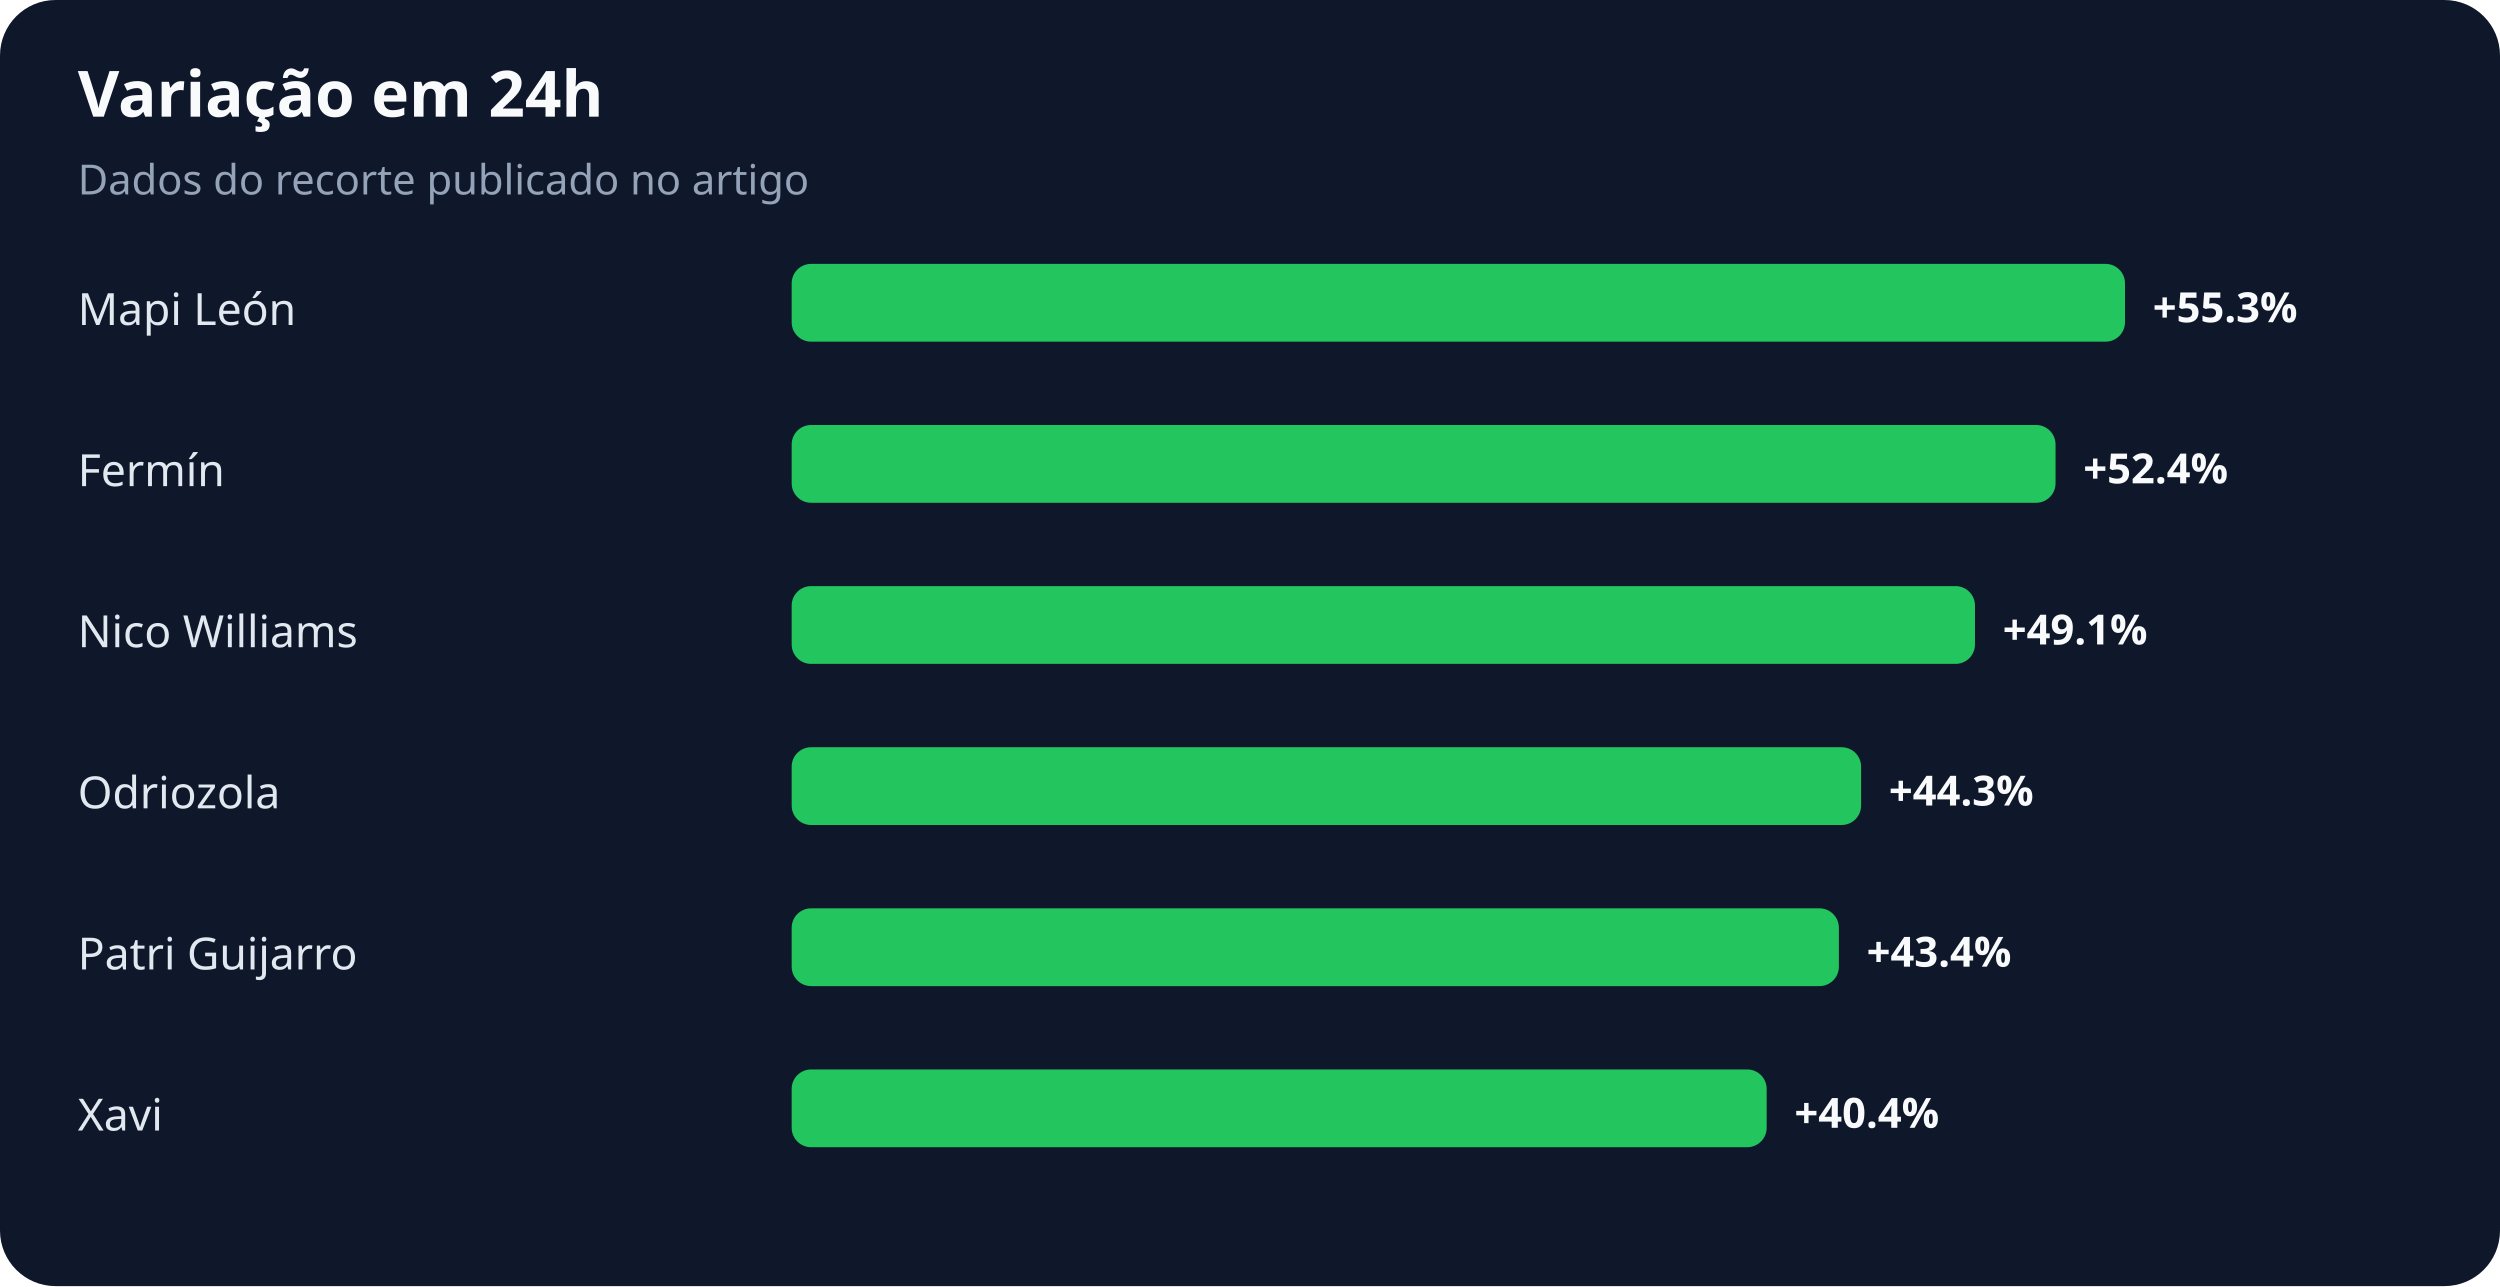
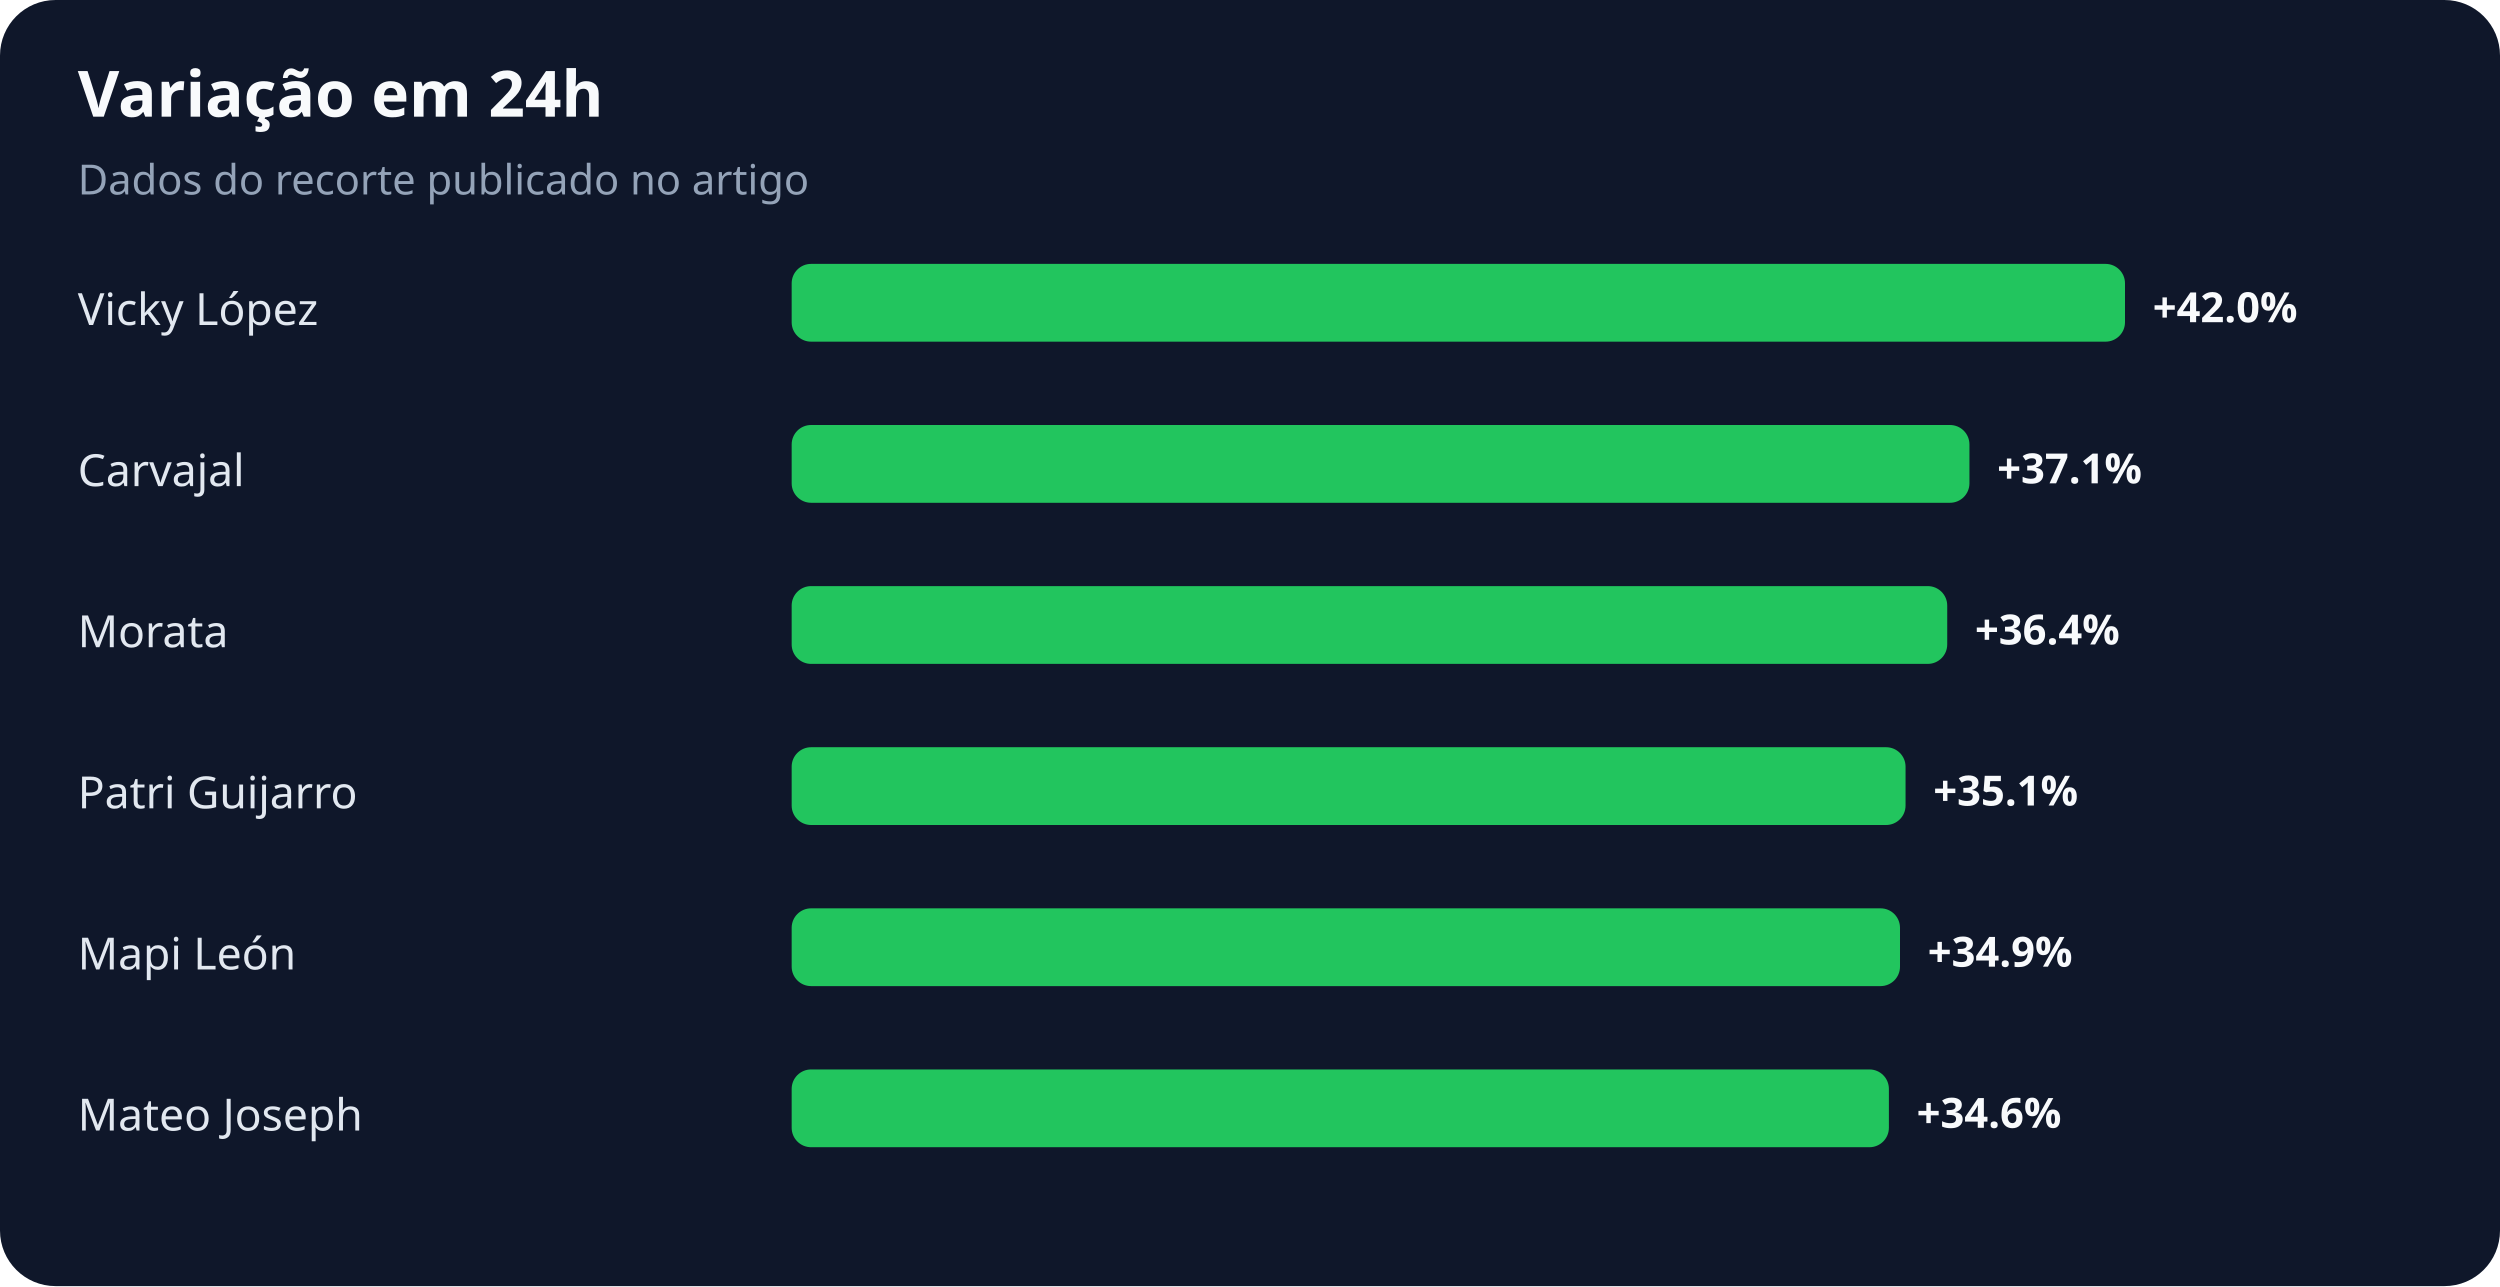
<svg xmlns="http://www.w3.org/2000/svg" width="900" height="463" viewBox="0 0 900 463" role="img" aria-labelledby="title desc">
  <rect width="100%" height="100%" rx="20" fill="#0f172a" />
  <text x="28" y="42" fill="#f8fafc" font-family="system-ui,sans-serif" font-size="23" font-weight="700">Variação em 24h</text>
  <text x="28" y="70" fill="#94a3b8" font-family="system-ui,sans-serif" font-size="15">Dados do recorte publicado no artigo</text>
-   <text x="28" y="117" fill="#e2e8f0" font-family="system-ui,sans-serif" font-size="16">Mapi León</text>
+   <text x="28" y="117" fill="#e2e8f0" font-family="system-ui,sans-serif" font-size="16">Vicky López</text>
  <rect x="285" y="95" width="480" height="28" rx="7" fill="#22c55e" />
-   <text x="775" y="116" fill="#f8fafc" font-family="system-ui,sans-serif" font-size="15" font-weight="700">+55.3%</text>
-   <text x="28" y="175" fill="#e2e8f0" font-family="system-ui,sans-serif" font-size="16">Fermín</text>
-   <rect x="285" y="153" width="455" height="28" rx="7" fill="#22c55e" />
-   <text x="750" y="174" fill="#f8fafc" font-family="system-ui,sans-serif" font-size="15" font-weight="700">+52.4%</text>
-   <text x="28" y="233" fill="#e2e8f0" font-family="system-ui,sans-serif" font-size="16">Nico Williams</text>
-   <rect x="285" y="211" width="426" height="28" rx="7" fill="#22c55e" />
-   <text x="721" y="232" fill="#f8fafc" font-family="system-ui,sans-serif" font-size="15" font-weight="700">+49.1%</text>
-   <text x="28" y="291" fill="#e2e8f0" font-family="system-ui,sans-serif" font-size="16">Odriozola</text>
-   <rect x="285" y="269" width="385" height="28" rx="7" fill="#22c55e" />
-   <text x="680" y="290" fill="#f8fafc" font-family="system-ui,sans-serif" font-size="15" font-weight="700">+44.3%</text>
-   <text x="28" y="349" fill="#e2e8f0" font-family="system-ui,sans-serif" font-size="16">Patri Guijarro</text>
-   <rect x="285" y="327" width="377" height="28" rx="7" fill="#22c55e" />
-   <text x="672" y="348" fill="#f8fafc" font-family="system-ui,sans-serif" font-size="15" font-weight="700">+43.4%</text>
-   <text x="28" y="407" fill="#e2e8f0" font-family="system-ui,sans-serif" font-size="16">Xavi</text>
-   <rect x="285" y="385" width="351" height="28" rx="7" fill="#22c55e" />
-   <text x="646" y="406" fill="#f8fafc" font-family="system-ui,sans-serif" font-size="15" font-weight="700">+40.4%</text>
+   <text x="775" y="116" fill="#f8fafc" font-family="system-ui,sans-serif" font-size="15" font-weight="700">+42.0%</text>
+   <text x="28" y="175" fill="#e2e8f0" font-family="system-ui,sans-serif" font-size="16">Carvajal</text>
+   <rect x="285" y="153" width="424" height="28" rx="7" fill="#22c55e" />
+   <text x="719" y="174" fill="#f8fafc" font-family="system-ui,sans-serif" font-size="15" font-weight="700">+37.1%</text>
+   <text x="28" y="233" fill="#e2e8f0" font-family="system-ui,sans-serif" font-size="16">Morata</text>
+   <rect x="285" y="211" width="416" height="28" rx="7" fill="#22c55e" />
+   <text x="711" y="232" fill="#f8fafc" font-family="system-ui,sans-serif" font-size="15" font-weight="700">+36.4%</text>
+   <text x="28" y="291" fill="#e2e8f0" font-family="system-ui,sans-serif" font-size="16">Patri Guijarro</text>
+   <rect x="285" y="269" width="401" height="28" rx="7" fill="#22c55e" />
+   <text x="696" y="290" fill="#f8fafc" font-family="system-ui,sans-serif" font-size="15" font-weight="700">+35.1%</text>
+   <text x="28" y="349" fill="#e2e8f0" font-family="system-ui,sans-serif" font-size="16">Mapi León</text>
+   <rect x="285" y="327" width="399" height="28" rx="7" fill="#22c55e" />
+   <text x="694" y="348" fill="#f8fafc" font-family="system-ui,sans-serif" font-size="15" font-weight="700">+34.9%</text>
+   <text x="28" y="407" fill="#e2e8f0" font-family="system-ui,sans-serif" font-size="16">Mateo Joseph</text>
+   <rect x="285" y="385" width="395" height="28" rx="7" fill="#22c55e" />
+   <text x="690" y="406" fill="#f8fafc" font-family="system-ui,sans-serif" font-size="15" font-weight="700">+34.6%</text>
</svg>
